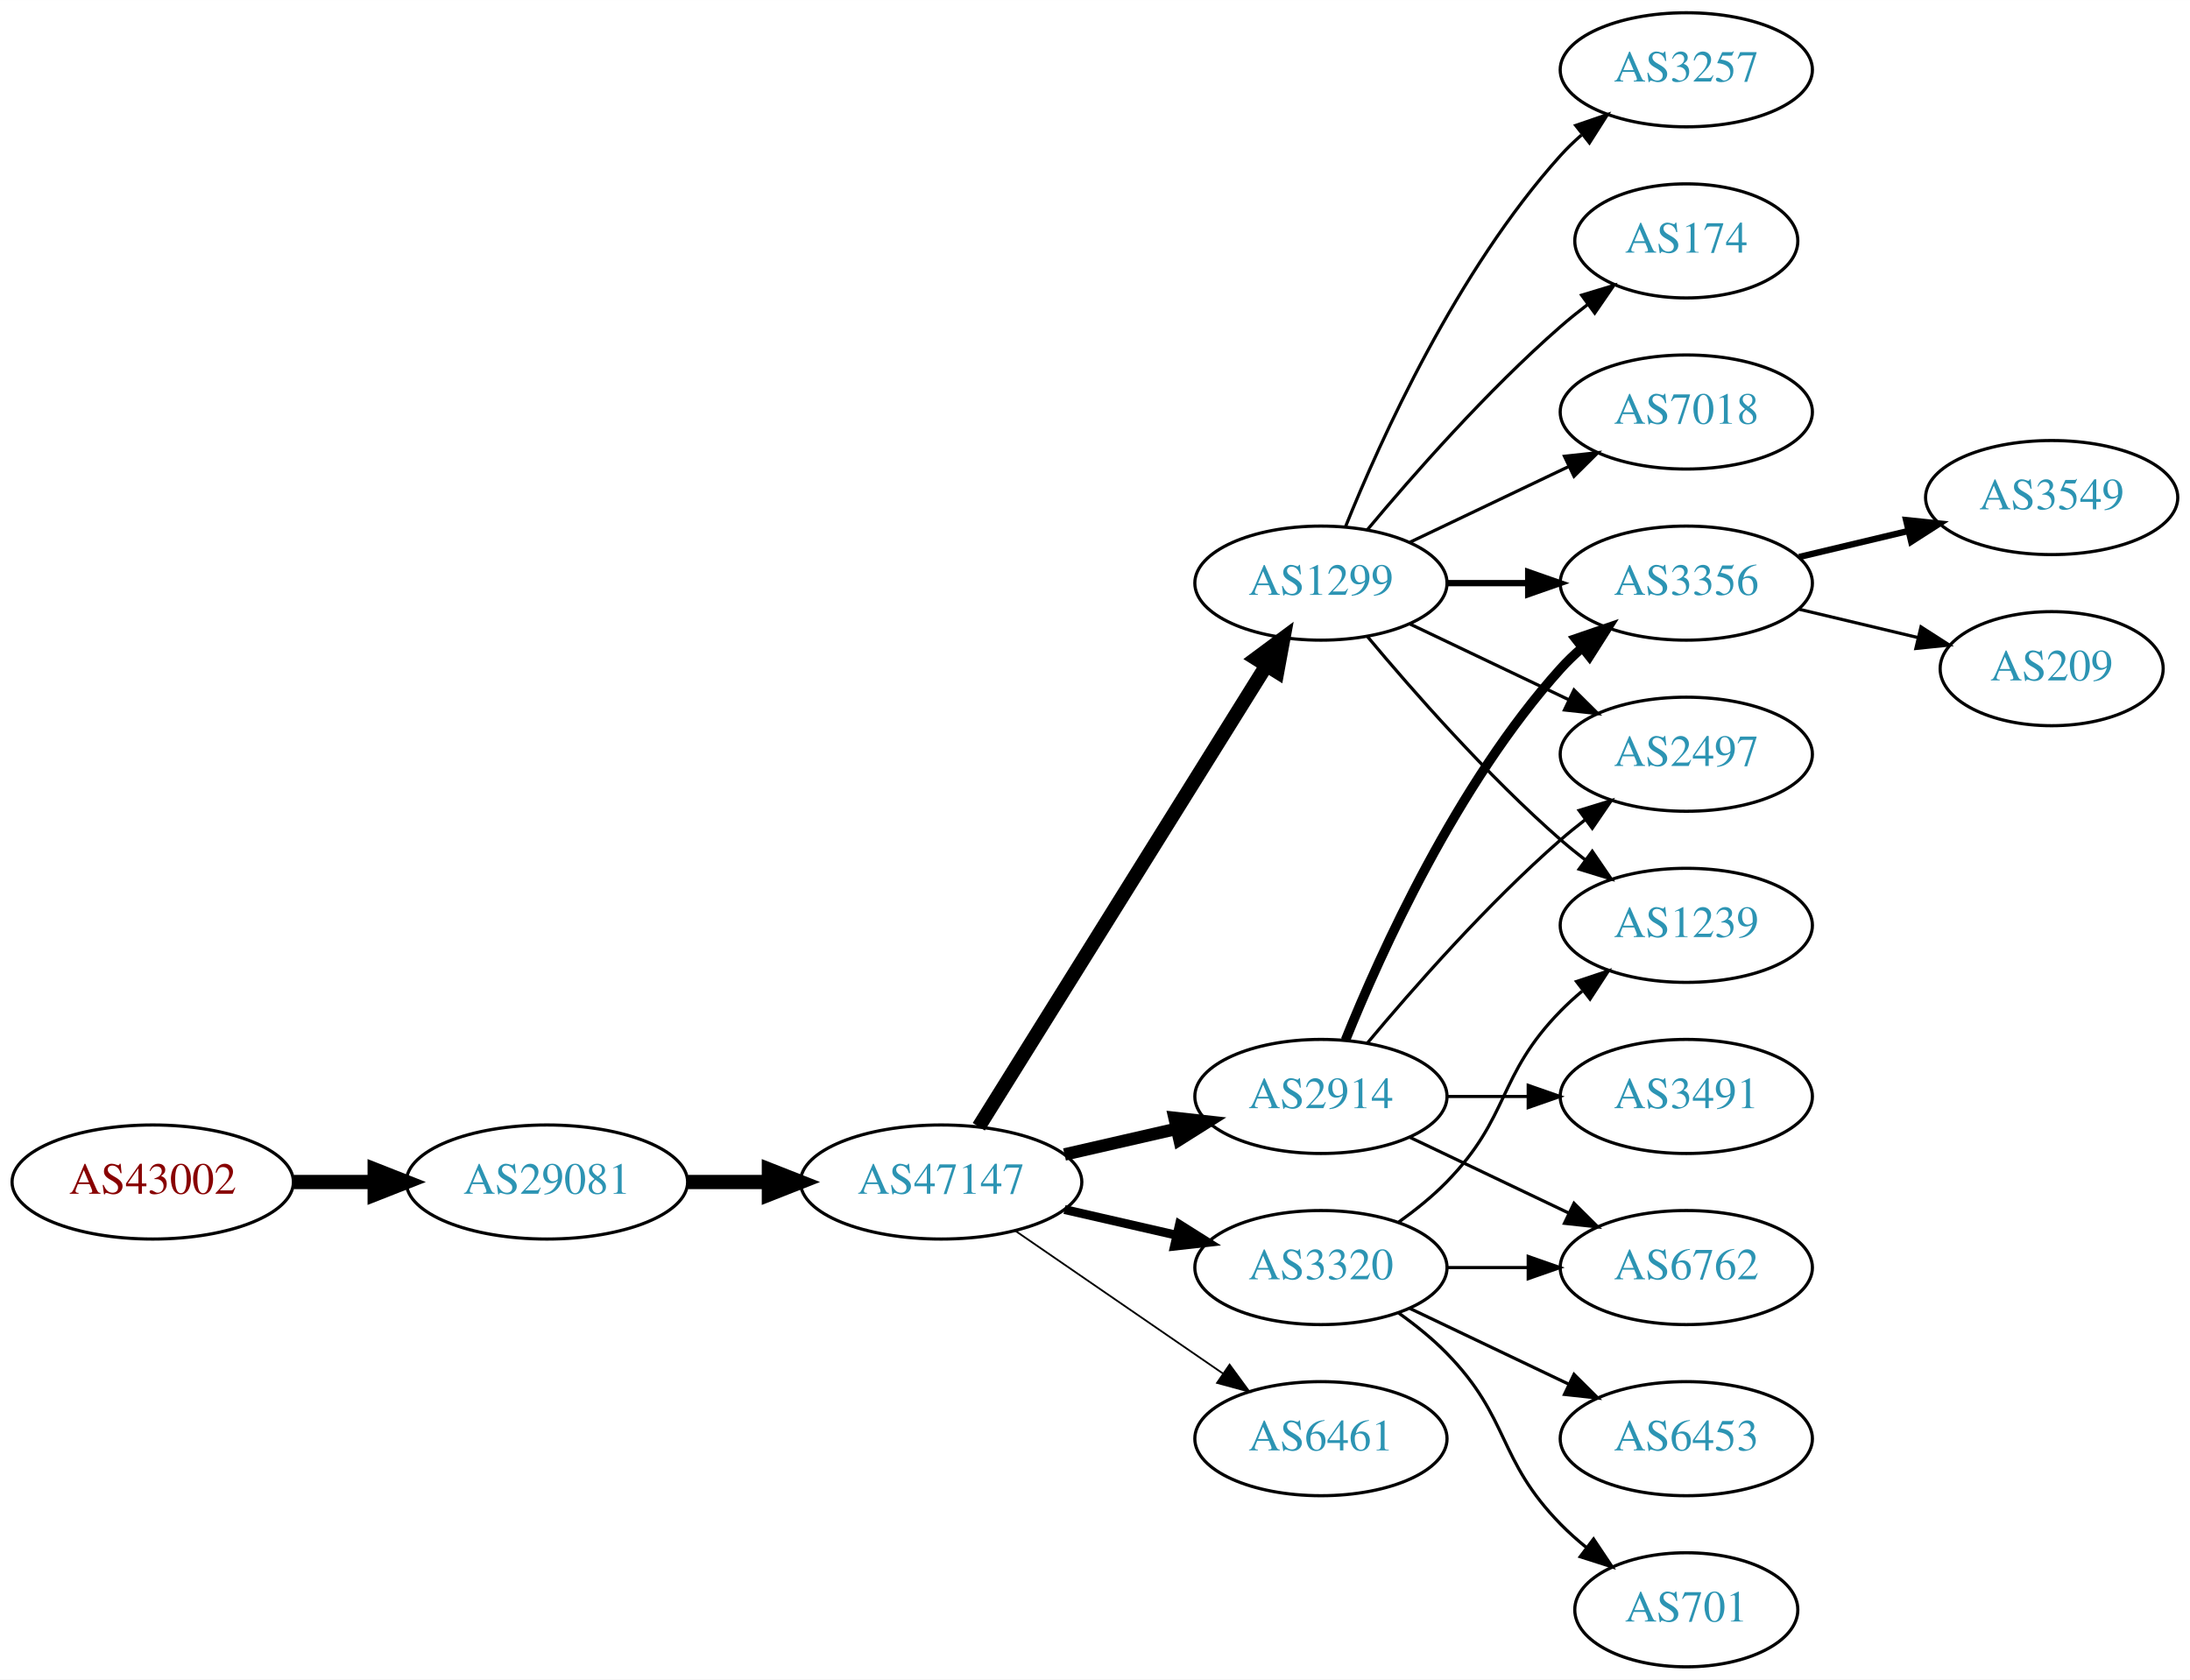
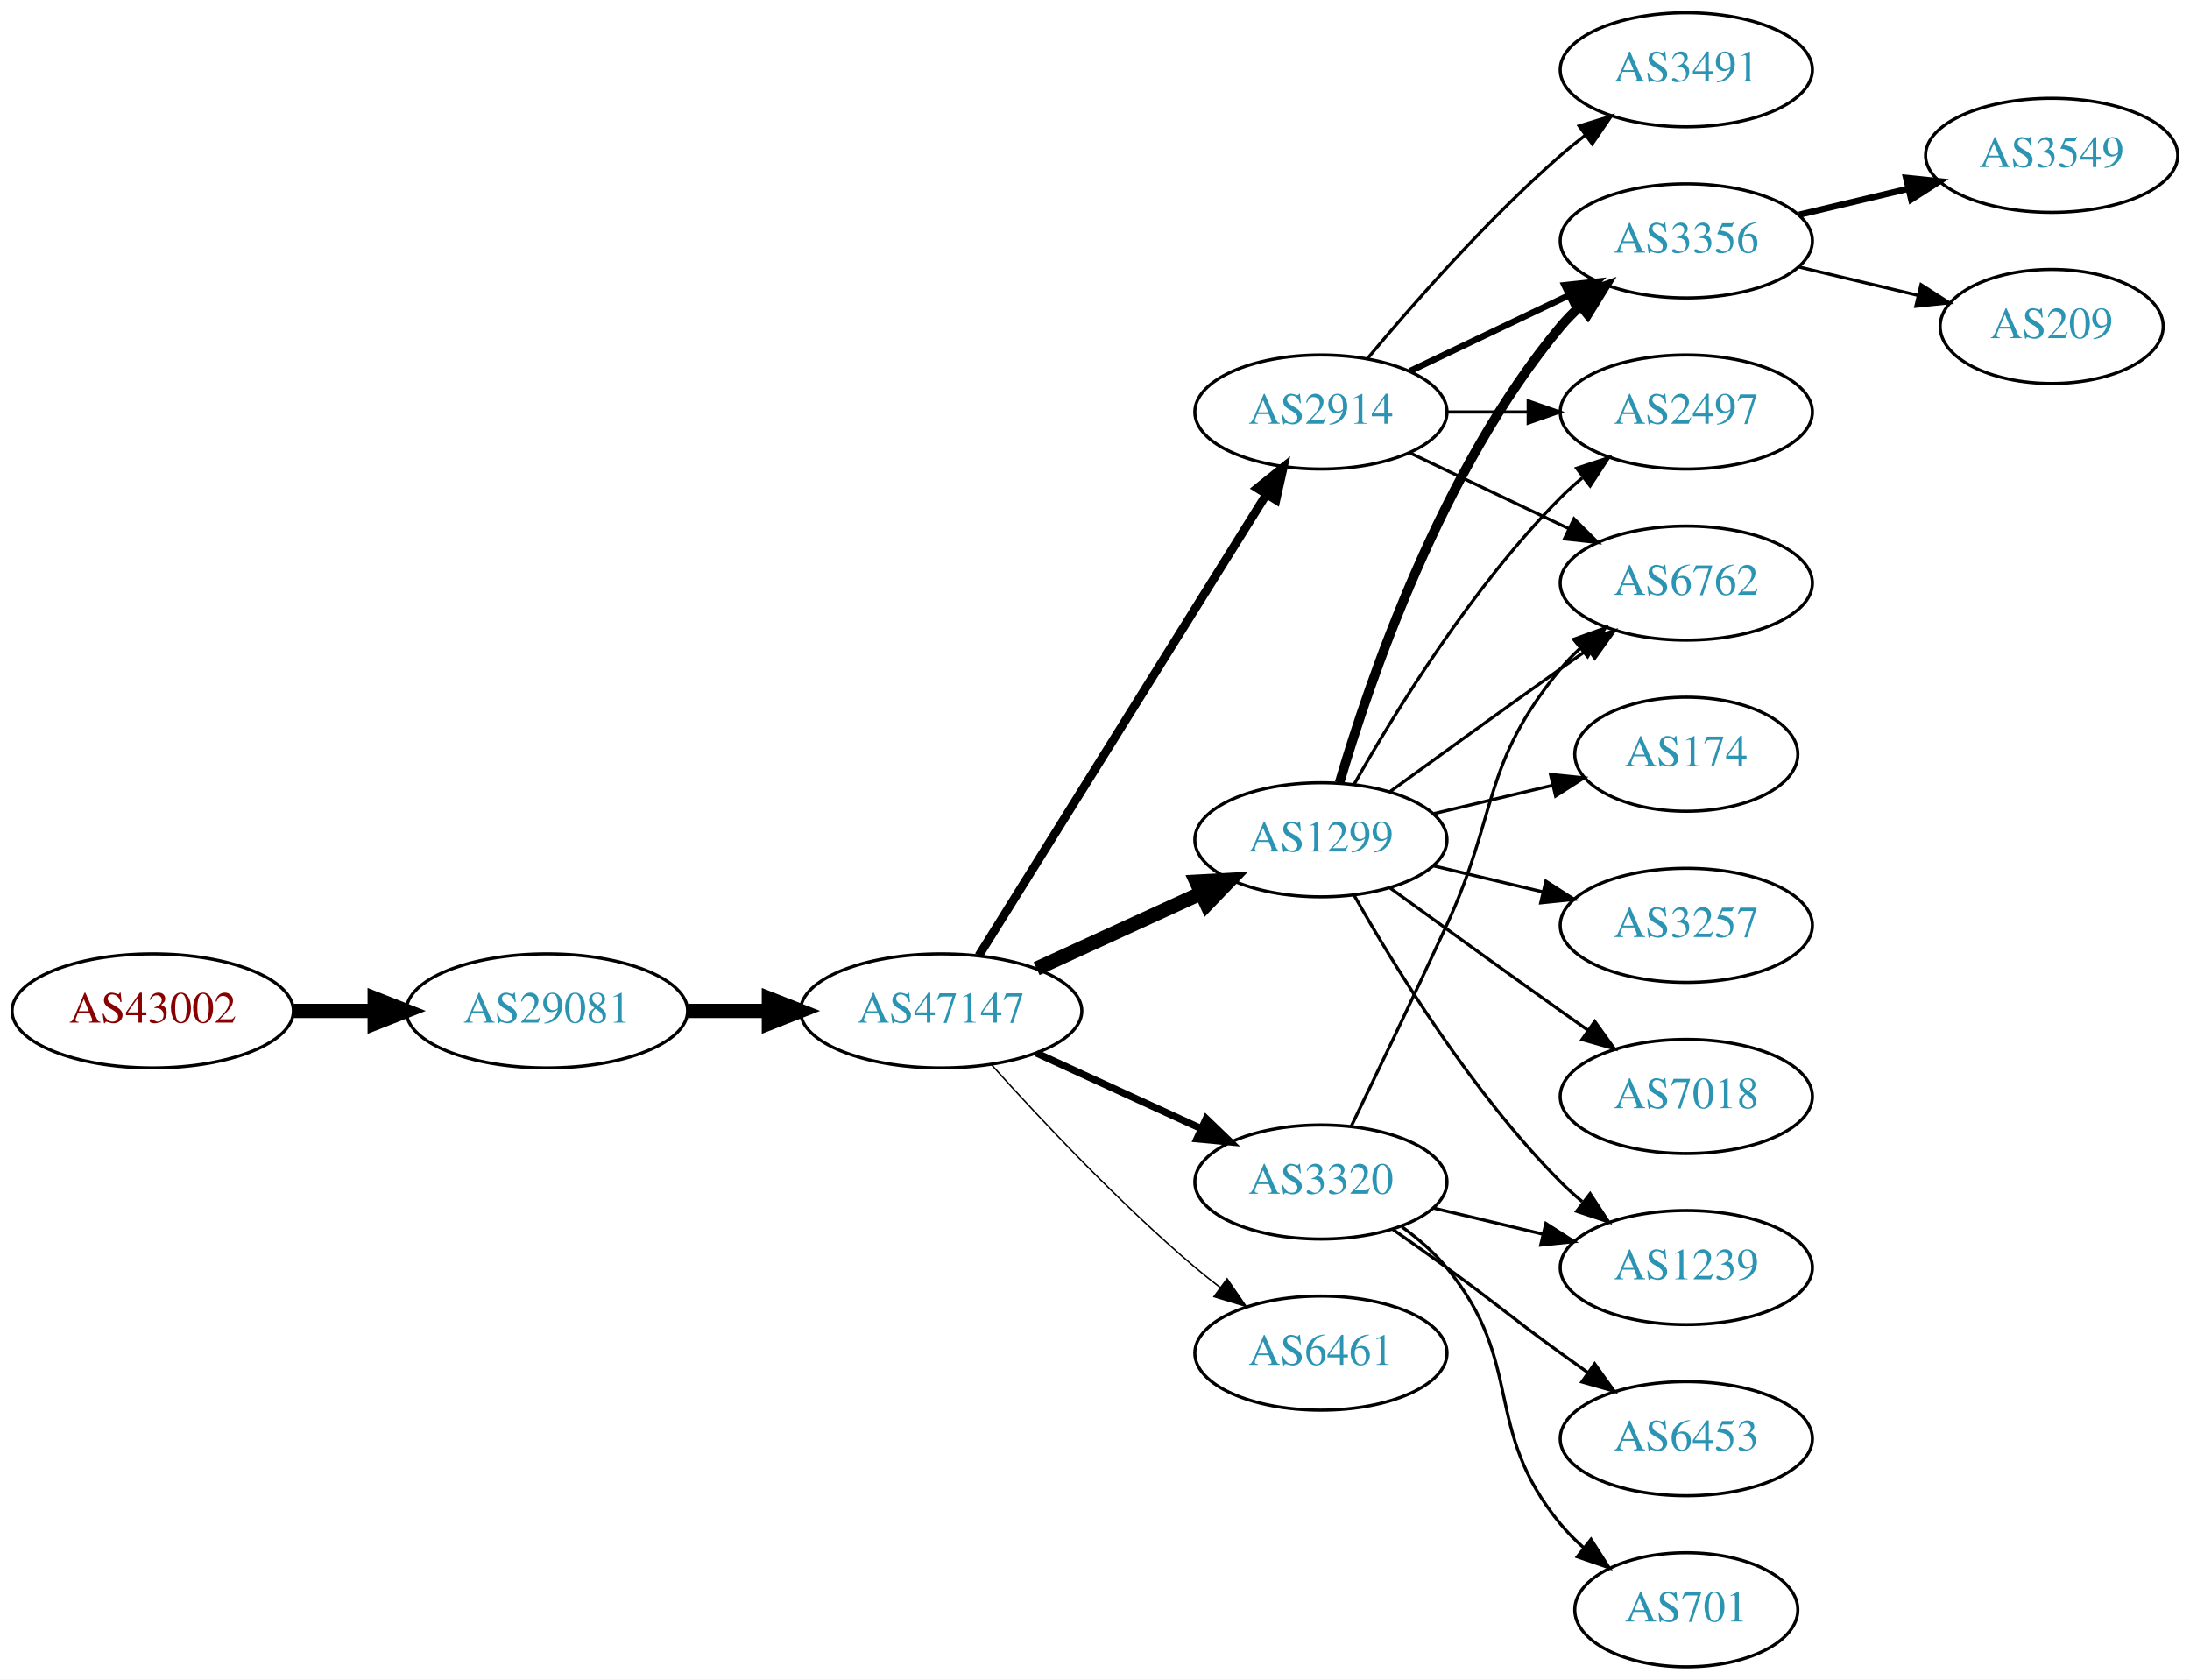
<svg xmlns="http://www.w3.org/2000/svg" xmlns:xlink="http://www.w3.org/1999/xlink" width="691pt" height="530pt" viewBox="0.00 0.00 691.06 530.00">
  <g id="graph0" class="graph" transform="scale(1 1) rotate(0) translate(4 526)">
    <polygon fill="white" stroke="none" points="-4,4 -4,-526 687.055,-526 687.055,4 -4,4" />
    <g id="node1" class="node">
      <g id="a_node1">
        <a xlink:href="/asn/43002" xlink:title="AS43002 ~ Klipso GmbH [AT]">
-           <ellipse fill="#ffffff" stroke="black" cx="44.196" cy="-153" rx="44.393" ry="18" />
-           <text text-anchor="middle" x="44.196" y="-149.3" font-family="Times,serif" font-size="14.00" fill="#880000">AS43002</text>
+           <ellipse fill="#ffffff" stroke="black" cx="44.196" cy="-207" rx="44.393" ry="18" />
+           <text text-anchor="middle" x="44.196" y="-203.3" font-family="Times,serif" font-size="14.00" fill="#880000">AS43002</text>
        </a>
      </g>
    </g>
    <g id="node2" class="node">
      <g id="a_node2">
        <a xlink:href="/asn/29081" xlink:title="AS29081 ~ WVNET-AT-AS [AT]">
-           <ellipse fill="#ffffff" stroke="black" cx="168.588" cy="-153" rx="44.393" ry="18" />
-           <text text-anchor="middle" x="168.588" y="-149.3" font-family="Times,serif" font-size="14.00" fill="#2c94b3">AS29081</text>
+           <ellipse fill="#ffffff" stroke="black" cx="168.588" cy="-207" rx="44.393" ry="18" />
+           <text text-anchor="middle" x="168.588" y="-203.3" font-family="Times,serif" font-size="14.00" fill="#2c94b3">AS29081</text>
        </a>
      </g>
    </g>
    <g id="edge1" class="edge">
-       <path fill="none" stroke="black" stroke-width="4.5" d="M88.692,-153C96.898,-153 105.569,-153 114.041,-153" />
-       <polygon fill="black" stroke="black" stroke-width="4.5" points="114.233,-156.938 124.233,-153 114.233,-149.063 114.233,-156.938" />
+       <path fill="none" stroke="black" stroke-width="4.5" d="M88.692,-207C96.898,-207 105.569,-207 114.041,-207" />
+       <polygon fill="black" stroke="black" stroke-width="4.5" points="114.233,-210.938 124.233,-207 114.233,-203.063 114.233,-210.938" />
    </g>
    <g id="node3" class="node">
      <g id="a_node3">
        <a xlink:href="/asn/47147" xlink:title="AS47147 ~ ANEXIA Internetdienstleistungs GmbH [AT]">
-           <ellipse fill="#ffffff" stroke="black" cx="292.98" cy="-153" rx="44.393" ry="18" />
-           <text text-anchor="middle" x="292.98" y="-149.3" font-family="Times,serif" font-size="14.00" fill="#2c94b3">AS47147</text>
+           <ellipse fill="#ffffff" stroke="black" cx="292.98" cy="-207" rx="44.393" ry="18" />
+           <text text-anchor="middle" x="292.98" y="-203.3" font-family="Times,serif" font-size="14.00" fill="#2c94b3">AS47147</text>
        </a>
      </g>
    </g>
    <g id="edge2" class="edge">
-       <path fill="none" stroke="black" stroke-width="4.5" d="M213.084,-153C221.29,-153 229.961,-153 238.434,-153" />
-       <polygon fill="black" stroke="black" stroke-width="4.5" points="238.625,-156.938 248.625,-153 238.625,-149.063 238.625,-156.938" />
+       <path fill="none" stroke="black" stroke-width="4.5" d="M213.084,-207C221.29,-207 229.961,-207 238.434,-207" />
+       <polygon fill="black" stroke="black" stroke-width="4.5" points="238.625,-210.938 248.625,-207 238.625,-203.063 238.625,-210.938" />
    </g>
    <g id="node4" class="node">
      <g id="a_node4">
-         <a xlink:href="/asn/1299" xlink:title="AS1299 ~ Telia Carrier [EU]">
-           <ellipse fill="#ffffff" stroke="black" cx="412.823" cy="-342" rx="39.794" ry="18" />
-           <text text-anchor="middle" x="412.823" y="-338.3" font-family="Times,serif" font-size="14.00" fill="#2c94b3">AS1299</text>
+         <a xlink:href="/asn/2914" xlink:title="AS2914 ~ NTT America, Inc. [US]">
+           <ellipse fill="#ffffff" stroke="black" cx="412.823" cy="-396" rx="39.794" ry="18" />
+           <text text-anchor="middle" x="412.823" y="-392.3" font-family="Times,serif" font-size="14.00" fill="#2c94b3">AS2914</text>
        </a>
      </g>
    </g>
    <g id="edge3" class="edge">
-       <path fill="none" stroke="black" stroke-width="4.5" d="M304.856,-170.442C325.639,-203.775 371.099,-276.686 395.528,-315.866" />
-       <polygon fill="black" stroke="black" stroke-width="4.5" points="392.342,-318.198 400.974,-324.6 399.024,-314.031 392.342,-318.198" />
+       <path fill="none" stroke="black" stroke-width="2.7" d="M304.856,-224.442C325.639,-257.775 371.099,-330.686 395.528,-369.866" />
+       <polygon fill="black" stroke="black" stroke-width="2.7" points="392.713,-371.966 400.974,-378.6 398.653,-368.263 392.713,-371.966" />
    </g>
    <g id="node5" class="node">
      <g id="a_node5">
-         <a xlink:href="/asn/2914" xlink:title="AS2914 ~ NTT America, Inc. [US]">
-           <ellipse fill="#ffffff" stroke="black" cx="412.823" cy="-180" rx="39.794" ry="18" />
-           <text text-anchor="middle" x="412.823" y="-176.3" font-family="Times,serif" font-size="14.00" fill="#2c94b3">AS2914</text>
+         <a xlink:href="/asn/1299" xlink:title="AS1299 ~ Telia Carrier [EU]">
+           <ellipse fill="#ffffff" stroke="black" cx="412.823" cy="-261" rx="39.794" ry="18" />
+           <text text-anchor="middle" x="412.823" y="-257.3" font-family="Times,serif" font-size="14.00" fill="#2c94b3">AS1299</text>
        </a>
      </g>
    </g>
    <g id="edge4" class="edge">
-       <path fill="none" stroke="black" stroke-width="3.938" d="M331.915,-161.692C343.156,-164.267 355.568,-167.111 367.192,-169.774" />
-       <polygon fill="black" stroke="black" stroke-width="3.938" points="366.624,-173.235 377.153,-172.057 368.188,-166.412 366.624,-173.235" />
+       <path fill="none" stroke="black" stroke-width="4.5" d="M323.11,-220.348C338.721,-227.502 358.119,-236.391 374.791,-244.03" />
+       <polygon fill="black" stroke="black" stroke-width="4.5" points="373.512,-247.775 384.243,-248.362 376.792,-240.616 373.512,-247.775" />
    </g>
    <g id="node6" class="node">
      <g id="a_node6">
        <a xlink:href="/asn/3320" xlink:title="AS3320 ~ DTAG [DE]">
-           <ellipse fill="#ffffff" stroke="black" cx="412.823" cy="-126" rx="39.794" ry="18" />
-           <text text-anchor="middle" x="412.823" y="-122.3" font-family="Times,serif" font-size="14.00" fill="#2c94b3">AS3320</text>
+           <ellipse fill="#ffffff" stroke="black" cx="412.823" cy="-153" rx="39.794" ry="18" />
+           <text text-anchor="middle" x="412.823" y="-149.3" font-family="Times,serif" font-size="14.00" fill="#2c94b3">AS3320</text>
        </a>
      </g>
    </g>
    <g id="edge5" class="edge">
-       <path fill="none" stroke="black" stroke-width="2.812" d="M331.915,-144.308C343.156,-141.733 355.568,-138.889 367.192,-136.226" />
-       <polygon fill="black" stroke="black" stroke-width="2.812" points="368.188,-139.588 377.153,-133.943 366.624,-132.765 368.188,-139.588" />
+       <path fill="none" stroke="black" stroke-width="2.25" d="M323.11,-193.652C338.721,-186.498 358.119,-177.609 374.791,-169.97" />
+       <polygon fill="black" stroke="black" stroke-width="2.25" points="376.61,-172.986 384.243,-165.638 373.694,-166.622 376.61,-172.986" />
    </g>
    <g id="node7" class="node">
      <g id="a_node7">
        <a xlink:href="/asn/6461" xlink:title="AS6461 ~ Zayo Bandwidth [US]">
-           <ellipse fill="#ffffff" stroke="black" cx="412.823" cy="-72" rx="39.794" ry="18" />
-           <text text-anchor="middle" x="412.823" y="-68.3" font-family="Times,serif" font-size="14.00" fill="#2c94b3">AS6461</text>
+           <ellipse fill="#ffffff" stroke="black" cx="412.823" cy="-99" rx="39.794" ry="18" />
+           <text text-anchor="middle" x="412.823" y="-95.3" font-family="Times,serif" font-size="14.00" fill="#2c94b3">AS6461</text>
        </a>
      </g>
    </g>
    <g id="edge6" class="edge">
-       <path fill="none" stroke="black" stroke-width="0.562" d="M316.423,-137.574C335.004,-124.802 361.565,-106.545 381.945,-92.537" />
-       <polygon fill="black" stroke="black" stroke-width="0.562" points="384.001,-95.371 390.259,-86.822 380.036,-89.602 384.001,-95.371" />
+       <path fill="none" stroke="black" stroke-width="0.45" d="M308.913,-189.956C324.239,-172.903 349.175,-146.35 373.176,-126 375.674,-123.883 378.334,-121.768 381.045,-119.707" />
+       <polygon fill="black" stroke="black" stroke-width="0.45" points="383.212,-122.459 389.222,-113.734 379.082,-116.806 383.212,-122.459" />
    </g>
    <g id="node8" class="node">
      <g id="a_node8">
        <a xlink:href="/asn/3356" xlink:title="AS3356 ~ Level 3 Parent, LLC [US]">
-           <ellipse fill="#ffffff" stroke="black" cx="528.116" cy="-342" rx="39.794" ry="18" />
-           <text text-anchor="middle" x="528.116" y="-338.3" font-family="Times,serif" font-size="14.00" fill="#2c94b3">AS3356</text>
-         </a>
-       </g>
-     </g>
-     <g id="edge15" class="edge">
-       <path fill="none" stroke="black" stroke-width="2" d="M452.495,-342C460.698,-342 469.462,-342 477.994,-342" />
-       <polygon fill="black" stroke="black" stroke-width="2" points="478.233,-345.5 488.233,-342 478.233,-338.5 478.233,-345.5" />
+           <ellipse fill="#ffffff" stroke="black" cx="528.116" cy="-450" rx="39.794" ry="18" />
+           <text text-anchor="middle" x="528.116" y="-446.3" font-family="Times,serif" font-size="14.00" fill="#2c94b3">AS3356</text>
+         </a>
+       </g>
+     </g>
+     <g id="edge7" class="edge">
+       <path fill="none" stroke="black" stroke-width="2" d="M440.959,-408.934C455.953,-416.081 474.774,-425.052 490.998,-432.785" />
+       <polygon fill="black" stroke="black" stroke-width="2" points="489.668,-436.028 500.201,-437.171 492.68,-429.709 489.668,-436.028" />
+     </g>
+     <g id="node9" class="node">
+       <g id="a_node9">
+         <a xlink:href="/asn/2497" xlink:title="AS2497 ~ Internet Initiative Japan Inc. [JP]">
+           <ellipse fill="#ffffff" stroke="black" cx="528.116" cy="-396" rx="39.794" ry="18" />
+           <text text-anchor="middle" x="528.116" y="-392.3" font-family="Times,serif" font-size="14.00" fill="#2c94b3">AS2497</text>
+         </a>
+       </g>
+     </g>
+     <g id="edge8" class="edge">
+       <path fill="none" stroke="black" d="M452.495,-396C460.698,-396 469.462,-396 477.994,-396" />
+       <polygon fill="black" stroke="black" points="478.233,-399.5 488.233,-396 478.233,-392.5 478.233,-399.5" />
    </g>
    <g id="node10" class="node">
      <g id="a_node10">
-         <a xlink:href="/asn/2497" xlink:title="AS2497 ~ Internet Initiative Japan Inc. [JP]">
-           <ellipse fill="#ffffff" stroke="black" cx="528.116" cy="-288" rx="39.794" ry="18" />
-           <text text-anchor="middle" x="528.116" y="-284.3" font-family="Times,serif" font-size="14.00" fill="#2c94b3">AS2497</text>
-         </a>
-       </g>
-     </g>
-     <g id="edge17" class="edge">
-       <path fill="none" stroke="black" d="M440.959,-329.066C455.953,-321.919 474.774,-312.948 490.998,-305.215" />
-       <polygon fill="black" stroke="black" points="492.68,-308.291 500.201,-300.829 489.668,-301.972 492.68,-308.291" />
+         <a xlink:href="/asn/6762" xlink:title="AS6762 ~ TELECOM ITALIA SPARKLE S.p.A. [IT]">
+           <ellipse fill="#ffffff" stroke="black" cx="528.116" cy="-342" rx="39.794" ry="18" />
+           <text text-anchor="middle" x="528.116" y="-338.3" font-family="Times,serif" font-size="14.00" fill="#2c94b3">AS6762</text>
+         </a>
+       </g>
+     </g>
+     <g id="edge9" class="edge">
+       <path fill="none" stroke="black" d="M440.959,-383.066C455.953,-375.919 474.774,-366.948 490.998,-359.215" />
+       <polygon fill="black" stroke="black" points="492.68,-362.291 500.201,-354.829 489.668,-355.972 492.68,-362.291" />
+     </g>
+     <g id="node11" class="node">
+       <g id="a_node11">
+         <a xlink:href="/asn/3491" xlink:title="AS3491 ~ PCCW Global, Inc. [US]">
+           <ellipse fill="#ffffff" stroke="black" cx="528.116" cy="-504" rx="39.794" ry="18" />
+           <text text-anchor="middle" x="528.116" y="-500.3" font-family="Times,serif" font-size="14.00" fill="#2c94b3">AS3491</text>
+         </a>
+       </g>
+     </g>
+     <g id="edge10" class="edge">
+       <path fill="none" stroke="black" d="M427.453,-412.817C441.736,-429.929 465.282,-456.745 488.469,-477 490.935,-479.154 493.574,-481.294 496.271,-483.372" />
+       <polygon fill="black" stroke="black" points="494.296,-486.264 504.425,-489.37 498.444,-480.625 494.296,-486.264" />
+     </g>
+     <g id="edge12" class="edge">
+       <path fill="none" stroke="black" stroke-width="3" d="M418.697,-279.002C428.011,-310.844 450.828,-377.981 488.469,-423 490.34,-425.237 492.438,-427.374 494.664,-429.396" />
+       <polygon fill="black" stroke="black" stroke-width="3" points="492.608,-432.234 502.583,-435.804 497.011,-426.793 492.608,-432.234" />
+     </g>
+     <g id="edge13" class="edge">
+       <path fill="none" stroke="black" d="M423.283,-278.49C436.065,-301.096 460.497,-340.886 488.469,-369 490.58,-371.121 492.876,-373.188 495.262,-375.171" />
+       <polygon fill="black" stroke="black" points="493.514,-378.242 503.577,-381.556 497.777,-372.69 493.514,-378.242" />
+     </g>
+     <g id="edge15" class="edge">
+       <path fill="none" stroke="black" d="M434.671,-276.222C449.605,-287.091 470.219,-302.025 488.469,-315 491.29,-317.005 494.233,-319.085 497.181,-321.159" />
+       <polygon fill="black" stroke="black" points="495.208,-324.05 505.406,-326.926 499.227,-318.319 495.208,-324.05" />
+     </g>
+     <g id="node12" class="node">
+       <g id="a_node12">
+         <a xlink:href="/asn/1239" xlink:title="AS1239 ~ Sprint [US]">
+           <ellipse fill="#ffffff" stroke="black" cx="528.116" cy="-126" rx="39.794" ry="18" />
+           <text text-anchor="middle" x="528.116" y="-122.3" font-family="Times,serif" font-size="14.00" fill="#2c94b3">AS1239</text>
+         </a>
+       </g>
+     </g>
+     <g id="edge11" class="edge">
+       <path fill="none" stroke="black" d="M423.283,-243.51C436.065,-220.904 460.497,-181.114 488.469,-153 490.58,-150.879 492.876,-148.812 495.262,-146.829" />
+       <polygon fill="black" stroke="black" points="497.777,-149.31 503.577,-140.444 493.514,-143.758 497.777,-149.31" />
    </g>
    <g id="node13" class="node">
      <g id="a_node13">
-         <a xlink:href="/asn/1239" xlink:title="AS1239 ~ Sprint [US]">
+         <a xlink:href="/asn/174" xlink:title="AS174 ~ Cogent Communications [US]">
+           <ellipse fill="#ffffff" stroke="black" cx="528.116" cy="-288" rx="35.194" ry="18" />
+           <text text-anchor="middle" x="528.116" y="-284.3" font-family="Times,serif" font-size="14.00" fill="#2c94b3">AS174</text>
+         </a>
+       </g>
+     </g>
+     <g id="edge14" class="edge">
+       <path fill="none" stroke="black" d="M448.43,-269.248C460.225,-272.058 473.529,-275.229 485.797,-278.153" />
+       <polygon fill="black" stroke="black" points="485.263,-281.624 495.802,-280.537 486.886,-274.814 485.263,-281.624" />
+     </g>
+     <g id="node14" class="node">
+       <g id="a_node14">
+         <a xlink:href="/asn/3257" xlink:title="AS3257 ~ GTT [DE]">
          <ellipse fill="#ffffff" stroke="black" cx="528.116" cy="-234" rx="39.794" ry="18" />
-           <text text-anchor="middle" x="528.116" y="-230.3" font-family="Times,serif" font-size="14.00" fill="#2c94b3">AS1239</text>
-         </a>
-       </g>
-     </g>
-     <g id="edge20" class="edge">
-       <path fill="none" stroke="black" d="M427.453,-325.183C441.736,-308.071 465.282,-281.255 488.469,-261 490.935,-258.846 493.574,-256.706 496.271,-254.628" />
-       <polygon fill="black" stroke="black" points="498.444,-257.375 504.425,-248.63 494.296,-251.736 498.444,-257.375" />
+           <text text-anchor="middle" x="528.116" y="-230.3" font-family="Times,serif" font-size="14.00" fill="#2c94b3">AS3257</text>
+         </a>
+       </g>
+     </g>
+     <g id="edge16" class="edge">
+       <path fill="none" stroke="black" d="M448.43,-252.752C459.301,-250.162 471.456,-247.265 482.898,-244.538" />
+       <polygon fill="black" stroke="black" points="483.804,-247.92 492.721,-242.197 482.182,-241.111 483.804,-247.92" />
    </g>
    <g id="node15" class="node">
      <g id="a_node15">
-         <a xlink:href="/asn/3257" xlink:title="AS3257 ~ GTT [DE]">
-           <ellipse fill="#ffffff" stroke="black" cx="528.116" cy="-504" rx="39.794" ry="18" />
-           <text text-anchor="middle" x="528.116" y="-500.3" font-family="Times,serif" font-size="14.00" fill="#2c94b3">AS3257</text>
-         </a>
-       </g>
-     </g>
-     <g id="edge16" class="edge">
-       <path fill="none" stroke="black" d="M420.571,-359.787C431.622,-387.243 455.675,-440.578 488.469,-477 490.472,-479.224 492.691,-481.363 495.023,-483.397" />
-       <polygon fill="black" stroke="black" points="493.221,-486.433 503.242,-489.873 497.554,-480.935 493.221,-486.433" />
-     </g>
-     <g id="node16" class="node">
-       <g id="a_node16">
-         <a xlink:href="/asn/174" xlink:title="AS174 ~ Cogent Communications [US]">
-           <ellipse fill="#ffffff" stroke="black" cx="528.116" cy="-450" rx="35.194" ry="18" />
-           <text text-anchor="middle" x="528.116" y="-446.3" font-family="Times,serif" font-size="14.00" fill="#2c94b3">AS174</text>
-         </a>
-       </g>
-     </g>
-     <g id="edge18" class="edge">
-       <path fill="none" stroke="black" d="M427.453,-358.817C441.736,-375.929 465.282,-402.745 488.469,-423 491.139,-425.332 494.012,-427.648 496.942,-429.886" />
-       <polygon fill="black" stroke="black" points="495.093,-432.87 505.234,-435.939 499.22,-427.216 495.093,-432.87" />
-     </g>
-     <g id="node17" class="node">
-       <g id="a_node17">
-         <a xlink:href="/asn/7018" xlink:title="AS7018 ~ ATT-INTERNET4 [US]">
-           <ellipse fill="#ffffff" stroke="black" cx="528.116" cy="-396" rx="39.794" ry="18" />
-           <text text-anchor="middle" x="528.116" y="-392.3" font-family="Times,serif" font-size="14.00" fill="#2c94b3">AS7018</text>
-         </a>
-       </g>
-     </g>
-     <g id="edge19" class="edge">
-       <path fill="none" stroke="black" d="M440.959,-354.934C455.953,-362.081 474.774,-371.052 490.998,-378.785" />
-       <polygon fill="black" stroke="black" points="489.668,-382.028 500.201,-383.171 492.68,-375.709 489.668,-382.028" />
-     </g>
-     <g id="edge7" class="edge">
-       <path fill="none" stroke="black" stroke-width="3" d="M420.571,-197.787C431.622,-225.243 455.675,-278.578 488.469,-315 490.472,-317.224 492.691,-319.363 495.023,-321.397" />
-       <polygon fill="black" stroke="black" stroke-width="3" points="493.221,-324.433 503.242,-327.873 497.554,-318.935 493.221,-324.433" />
-     </g>
-     <g id="node9" class="node">
-       <g id="a_node9">
-         <a xlink:href="/asn/3491" xlink:title="AS3491 ~ PCCW Global, Inc. [US]">
+         <a xlink:href="/asn/7018" xlink:title="AS7018 ~ AT&amp;T Services, Inc. [US]">
          <ellipse fill="#ffffff" stroke="black" cx="528.116" cy="-180" rx="39.794" ry="18" />
-           <text text-anchor="middle" x="528.116" y="-176.3" font-family="Times,serif" font-size="14.00" fill="#2c94b3">AS3491</text>
-         </a>
-       </g>
-     </g>
-     <g id="edge8" class="edge">
-       <path fill="none" stroke="black" d="M452.495,-180C460.698,-180 469.462,-180 477.994,-180" />
-       <polygon fill="black" stroke="black" points="478.233,-183.5 488.233,-180 478.233,-176.5 478.233,-183.5" />
-     </g>
-     <g id="edge9" class="edge">
-       <path fill="none" stroke="black" d="M427.453,-196.817C441.736,-213.929 465.282,-240.745 488.469,-261 490.935,-263.154 493.574,-265.294 496.271,-267.372" />
-       <polygon fill="black" stroke="black" points="494.296,-270.264 504.425,-273.37 498.444,-264.625 494.296,-270.264" />
-     </g>
-     <g id="node11" class="node">
-       <g id="a_node11">
-         <a xlink:href="/asn/6762" xlink:title="AS6762 ~ TELECOM ITALIA SPARKLE S.p.A. [IT]">
-           <ellipse fill="#ffffff" stroke="black" cx="528.116" cy="-126" rx="39.794" ry="18" />
-           <text text-anchor="middle" x="528.116" y="-122.3" font-family="Times,serif" font-size="14.00" fill="#2c94b3">AS6762</text>
-         </a>
-       </g>
-     </g>
-     <g id="edge10" class="edge">
-       <path fill="none" stroke="black" d="M440.959,-167.066C455.953,-159.919 474.774,-150.948 490.998,-143.215" />
-       <polygon fill="black" stroke="black" points="492.68,-146.291 500.201,-138.829 489.668,-139.972 492.68,-146.291" />
-     </g>
-     <g id="edge13" class="edge">
-       <path fill="none" stroke="black" d="M452.495,-126C460.698,-126 469.462,-126 477.994,-126" />
-       <polygon fill="black" stroke="black" points="478.233,-129.5 488.233,-126 478.233,-122.5 478.233,-129.5" />
-     </g>
-     <g id="node12" class="node">
-       <g id="a_node12">
+           <text text-anchor="middle" x="528.116" y="-176.3" font-family="Times,serif" font-size="14.00" fill="#2c94b3">AS7018</text>
+         </a>
+       </g>
+     </g>
+     <g id="edge17" class="edge">
+       <path fill="none" stroke="black" d="M434.671,-245.778C449.605,-234.909 470.219,-219.975 488.469,-207 491.29,-204.995 494.233,-202.915 497.181,-200.841" />
+       <polygon fill="black" stroke="black" points="499.227,-203.681 505.406,-195.074 495.208,-197.95 499.227,-203.681" />
+     </g>
+     <g id="edge23" class="edge">
+       <path fill="none" stroke="black" d="M422.404,-170.633C430.328,-186.998 442.364,-212.065 452.469,-234 468.953,-269.781 463.405,-284.606 488.469,-315 490.325,-317.25 492.412,-319.396 494.631,-321.424" />
+       <polygon fill="black" stroke="black" points="492.566,-324.256 502.535,-327.844 496.979,-318.823 492.566,-324.256" />
+     </g>
+     <g id="edge22" class="edge">
+       <path fill="none" stroke="black" d="M448.43,-144.752C459.301,-142.162 471.456,-139.265 482.898,-136.538" />
+       <polygon fill="black" stroke="black" points="483.804,-139.92 492.721,-134.197 482.182,-133.111 483.804,-139.92" />
+     </g>
+     <g id="node18" class="node">
+       <g id="a_node18">
        <a xlink:href="/asn/6453" xlink:title="AS6453 ~ TATA COMMUNICATIONS (AMERICA) INC [US]">
          <ellipse fill="#ffffff" stroke="black" cx="528.116" cy="-72" rx="39.794" ry="18" />
          <text text-anchor="middle" x="528.116" y="-68.3" font-family="Times,serif" font-size="14.00" fill="#2c94b3">AS6453</text>
        </a>
      </g>
    </g>
-     <g id="edge11" class="edge">
-       <path fill="none" stroke="black" d="M440.959,-113.066C455.953,-105.919 474.774,-96.948 490.998,-89.215" />
-       <polygon fill="black" stroke="black" points="492.68,-92.291 500.201,-84.829 489.668,-85.972 492.68,-92.291" />
-     </g>
-     <g id="edge12" class="edge">
-       <path fill="none" stroke="black" d="M437.417,-140.389C442.673,-144.148 448.005,-148.437 452.469,-153 472.642,-173.617 468.297,-186.383 488.469,-207 490.562,-209.139 492.846,-211.218 495.222,-213.21" />
-       <polygon fill="black" stroke="black" points="493.466,-216.275 503.522,-219.611 497.741,-210.732 493.466,-216.275" />
-     </g>
-     <g id="node14" class="node">
-       <g id="a_node14">
+     <g id="edge20" class="edge">
+       <path fill="none" stroke="black" d="M435.58,-137.991C441.114,-134.121 447.033,-129.936 452.469,-126 468.669,-114.271 472.27,-110.729 488.469,-99 491.272,-96.971 494.204,-94.875 497.145,-92.79" />
+       <polygon fill="black" stroke="black" points="499.196,-95.627 505.359,-87.009 495.167,-89.903 499.196,-95.627" />
+     </g>
+     <g id="node19" class="node">
+       <g id="a_node19">
        <a xlink:href="/asn/701" xlink:title="AS701 ~ UUNET [US]">
          <ellipse fill="#ffffff" stroke="black" cx="528.116" cy="-18" rx="35.194" ry="18" />
          <text text-anchor="middle" x="528.116" y="-14.3" font-family="Times,serif" font-size="14.00" fill="#2c94b3">AS701</text>
        </a>
      </g>
    </g>
-     <g id="edge14" class="edge">
-       <path fill="none" stroke="black" d="M437.417,-111.611C442.673,-107.852 448.005,-103.563 452.469,-99 472.642,-78.383 468.297,-65.617 488.469,-45 490.949,-42.466 493.695,-40.017 496.548,-37.696" />
-       <polygon fill="black" stroke="black" points="498.85,-40.343 504.733,-31.532 494.639,-34.752 498.85,-40.343" />
-     </g>
-     <g id="node18" class="node">
-       <g id="a_node18">
+     <g id="edge21" class="edge">
+       <path fill="none" stroke="black" d="M438.404,-138.844C443.498,-135.128 448.512,-130.799 452.469,-126 477.534,-95.606 463.405,-75.394 488.469,-45 490.604,-42.411 493.047,-39.959 495.643,-37.666" />
+       <polygon fill="black" stroke="black" points="498.052,-40.224 503.743,-31.288 493.721,-34.725 498.052,-40.224" />
+     </g>
+     <g id="node16" class="node">
+       <g id="a_node16">
        <a xlink:href="/asn/3549" xlink:title="AS3549 ~ Level 3 Parent, LLC [US]">
-           <ellipse fill="#ffffff" stroke="black" cx="643.409" cy="-369" rx="39.794" ry="18" />
-           <text text-anchor="middle" x="643.409" y="-365.3" font-family="Times,serif" font-size="14.00" fill="#2c94b3">AS3549</text>
-         </a>
-       </g>
-     </g>
-     <g id="edge21" class="edge">
-       <path fill="none" stroke="black" stroke-width="2" d="M563.723,-350.248C574.594,-352.838 586.749,-355.735 598.191,-358.462" />
-       <polygon fill="black" stroke="black" stroke-width="2" points="597.475,-361.889 608.014,-360.803 599.097,-355.08 597.475,-361.889" />
-     </g>
-     <g id="node19" class="node">
-       <g id="a_node19">
+           <ellipse fill="#ffffff" stroke="black" cx="643.409" cy="-477" rx="39.794" ry="18" />
+           <text text-anchor="middle" x="643.409" y="-473.3" font-family="Times,serif" font-size="14.00" fill="#2c94b3">AS3549</text>
+         </a>
+       </g>
+     </g>
+     <g id="edge18" class="edge">
+       <path fill="none" stroke="black" stroke-width="2" d="M563.723,-458.248C574.594,-460.838 586.749,-463.735 598.191,-466.462" />
+       <polygon fill="black" stroke="black" stroke-width="2" points="597.475,-469.889 608.014,-468.803 599.097,-463.08 597.475,-469.889" />
+     </g>
+     <g id="node17" class="node">
+       <g id="a_node17">
        <a xlink:href="/asn/209" xlink:title="AS209 ~ CenturyLink Communications, LLC [US]">
-           <ellipse fill="#ffffff" stroke="black" cx="643.409" cy="-315" rx="35.194" ry="18" />
-           <text text-anchor="middle" x="643.409" y="-311.3" font-family="Times,serif" font-size="14.00" fill="#2c94b3">AS209</text>
-         </a>
-       </g>
-     </g>
-     <g id="edge22" class="edge">
-       <path fill="none" stroke="black" d="M563.723,-333.752C575.518,-330.942 588.822,-327.771 601.09,-324.847" />
-       <polygon fill="black" stroke="black" points="602.179,-328.186 611.095,-322.463 600.556,-321.376 602.179,-328.186" />
+           <ellipse fill="#ffffff" stroke="black" cx="643.409" cy="-423" rx="35.194" ry="18" />
+           <text text-anchor="middle" x="643.409" y="-419.3" font-family="Times,serif" font-size="14.00" fill="#2c94b3">AS209</text>
+         </a>
+       </g>
+     </g>
+     <g id="edge19" class="edge">
+       <path fill="none" stroke="black" d="M563.723,-441.752C575.518,-438.942 588.822,-435.771 601.09,-432.847" />
+       <polygon fill="black" stroke="black" points="602.179,-436.186 611.095,-430.463 600.556,-429.376 602.179,-436.186" />
    </g>
  </g>
</svg>
